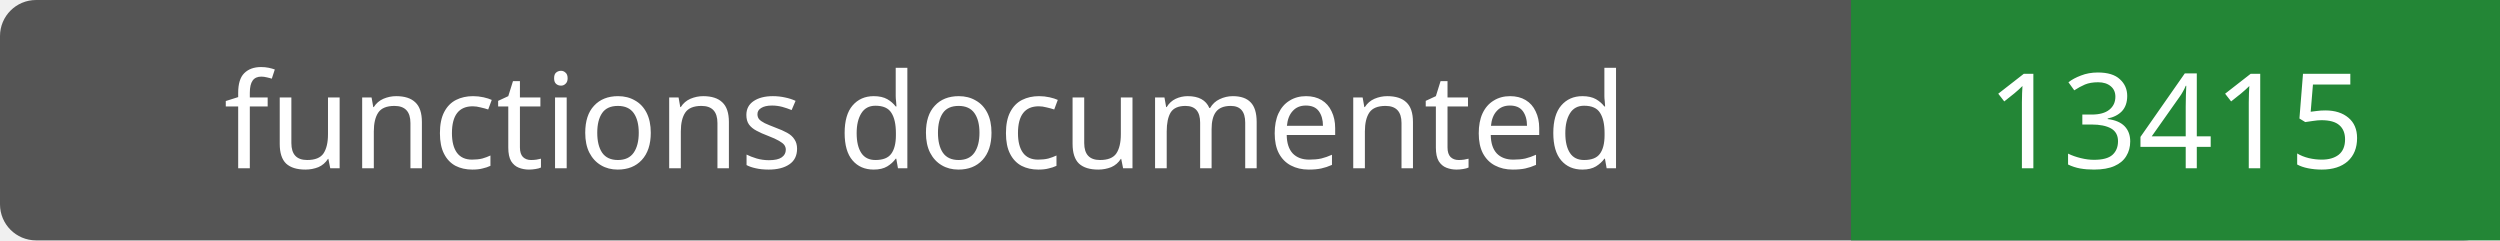
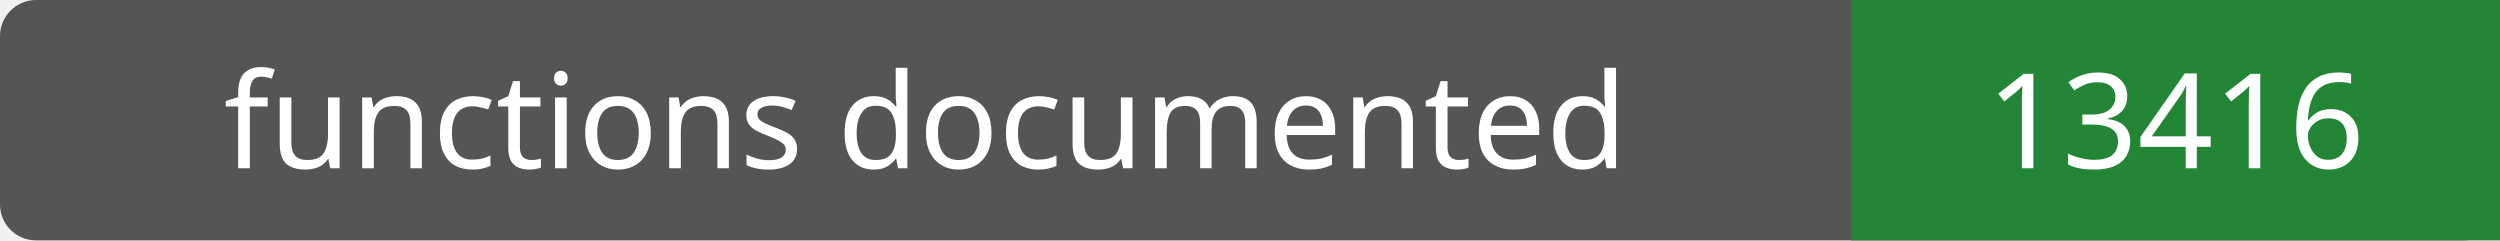
- <svg xmlns="http://www.w3.org/2000/svg" width="208" height="20" role="img" aria-label="functions documented: 13415">
+ <svg xmlns="http://www.w3.org/2000/svg" width="208" height="20" role="img" aria-label="functions documented: 13416">
  <rect width="208" height="20" rx="3" fill="#555" />
  <path fill="#238636" d="M154 0h54v20H154z" />
  <g fill="#fff" text-anchor="middle" font-family="Verdana,sans-serif" font-size="11">
    <text x="77.0" y="14">functions documented</text>
-     <text x="181.0" y="14">13415</text>
+     <text x="181.0" y="14">13416</text>
  </g>
</svg>
